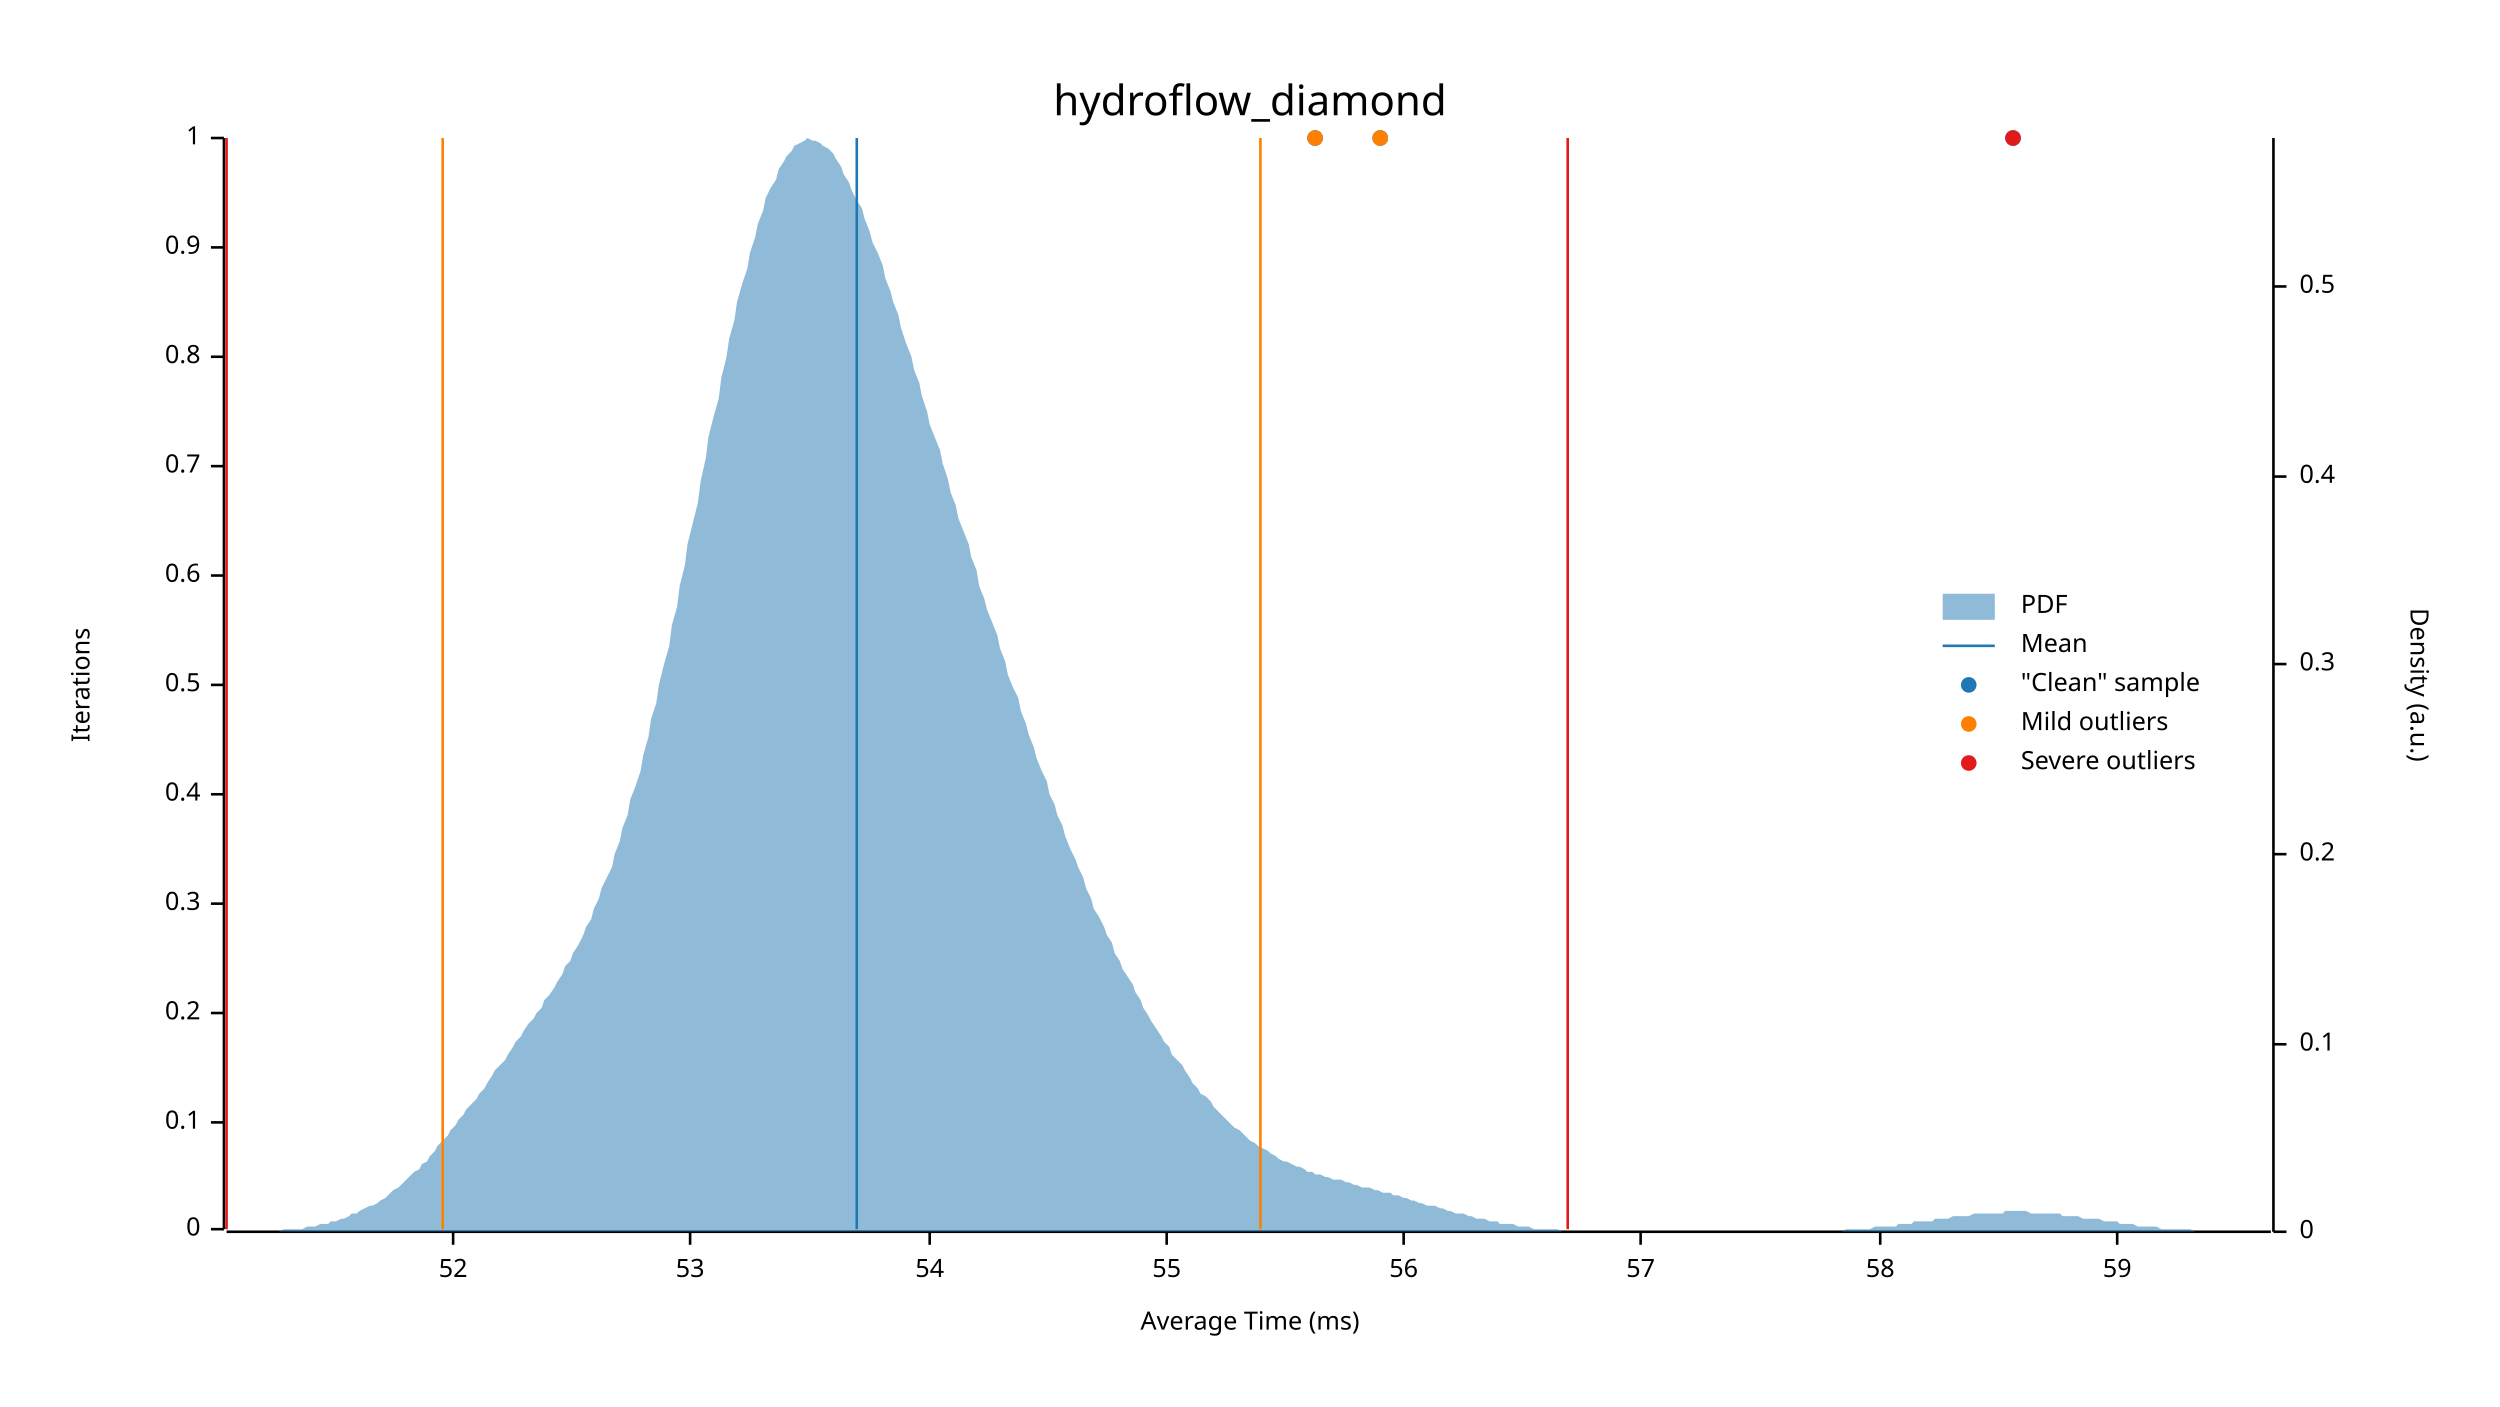
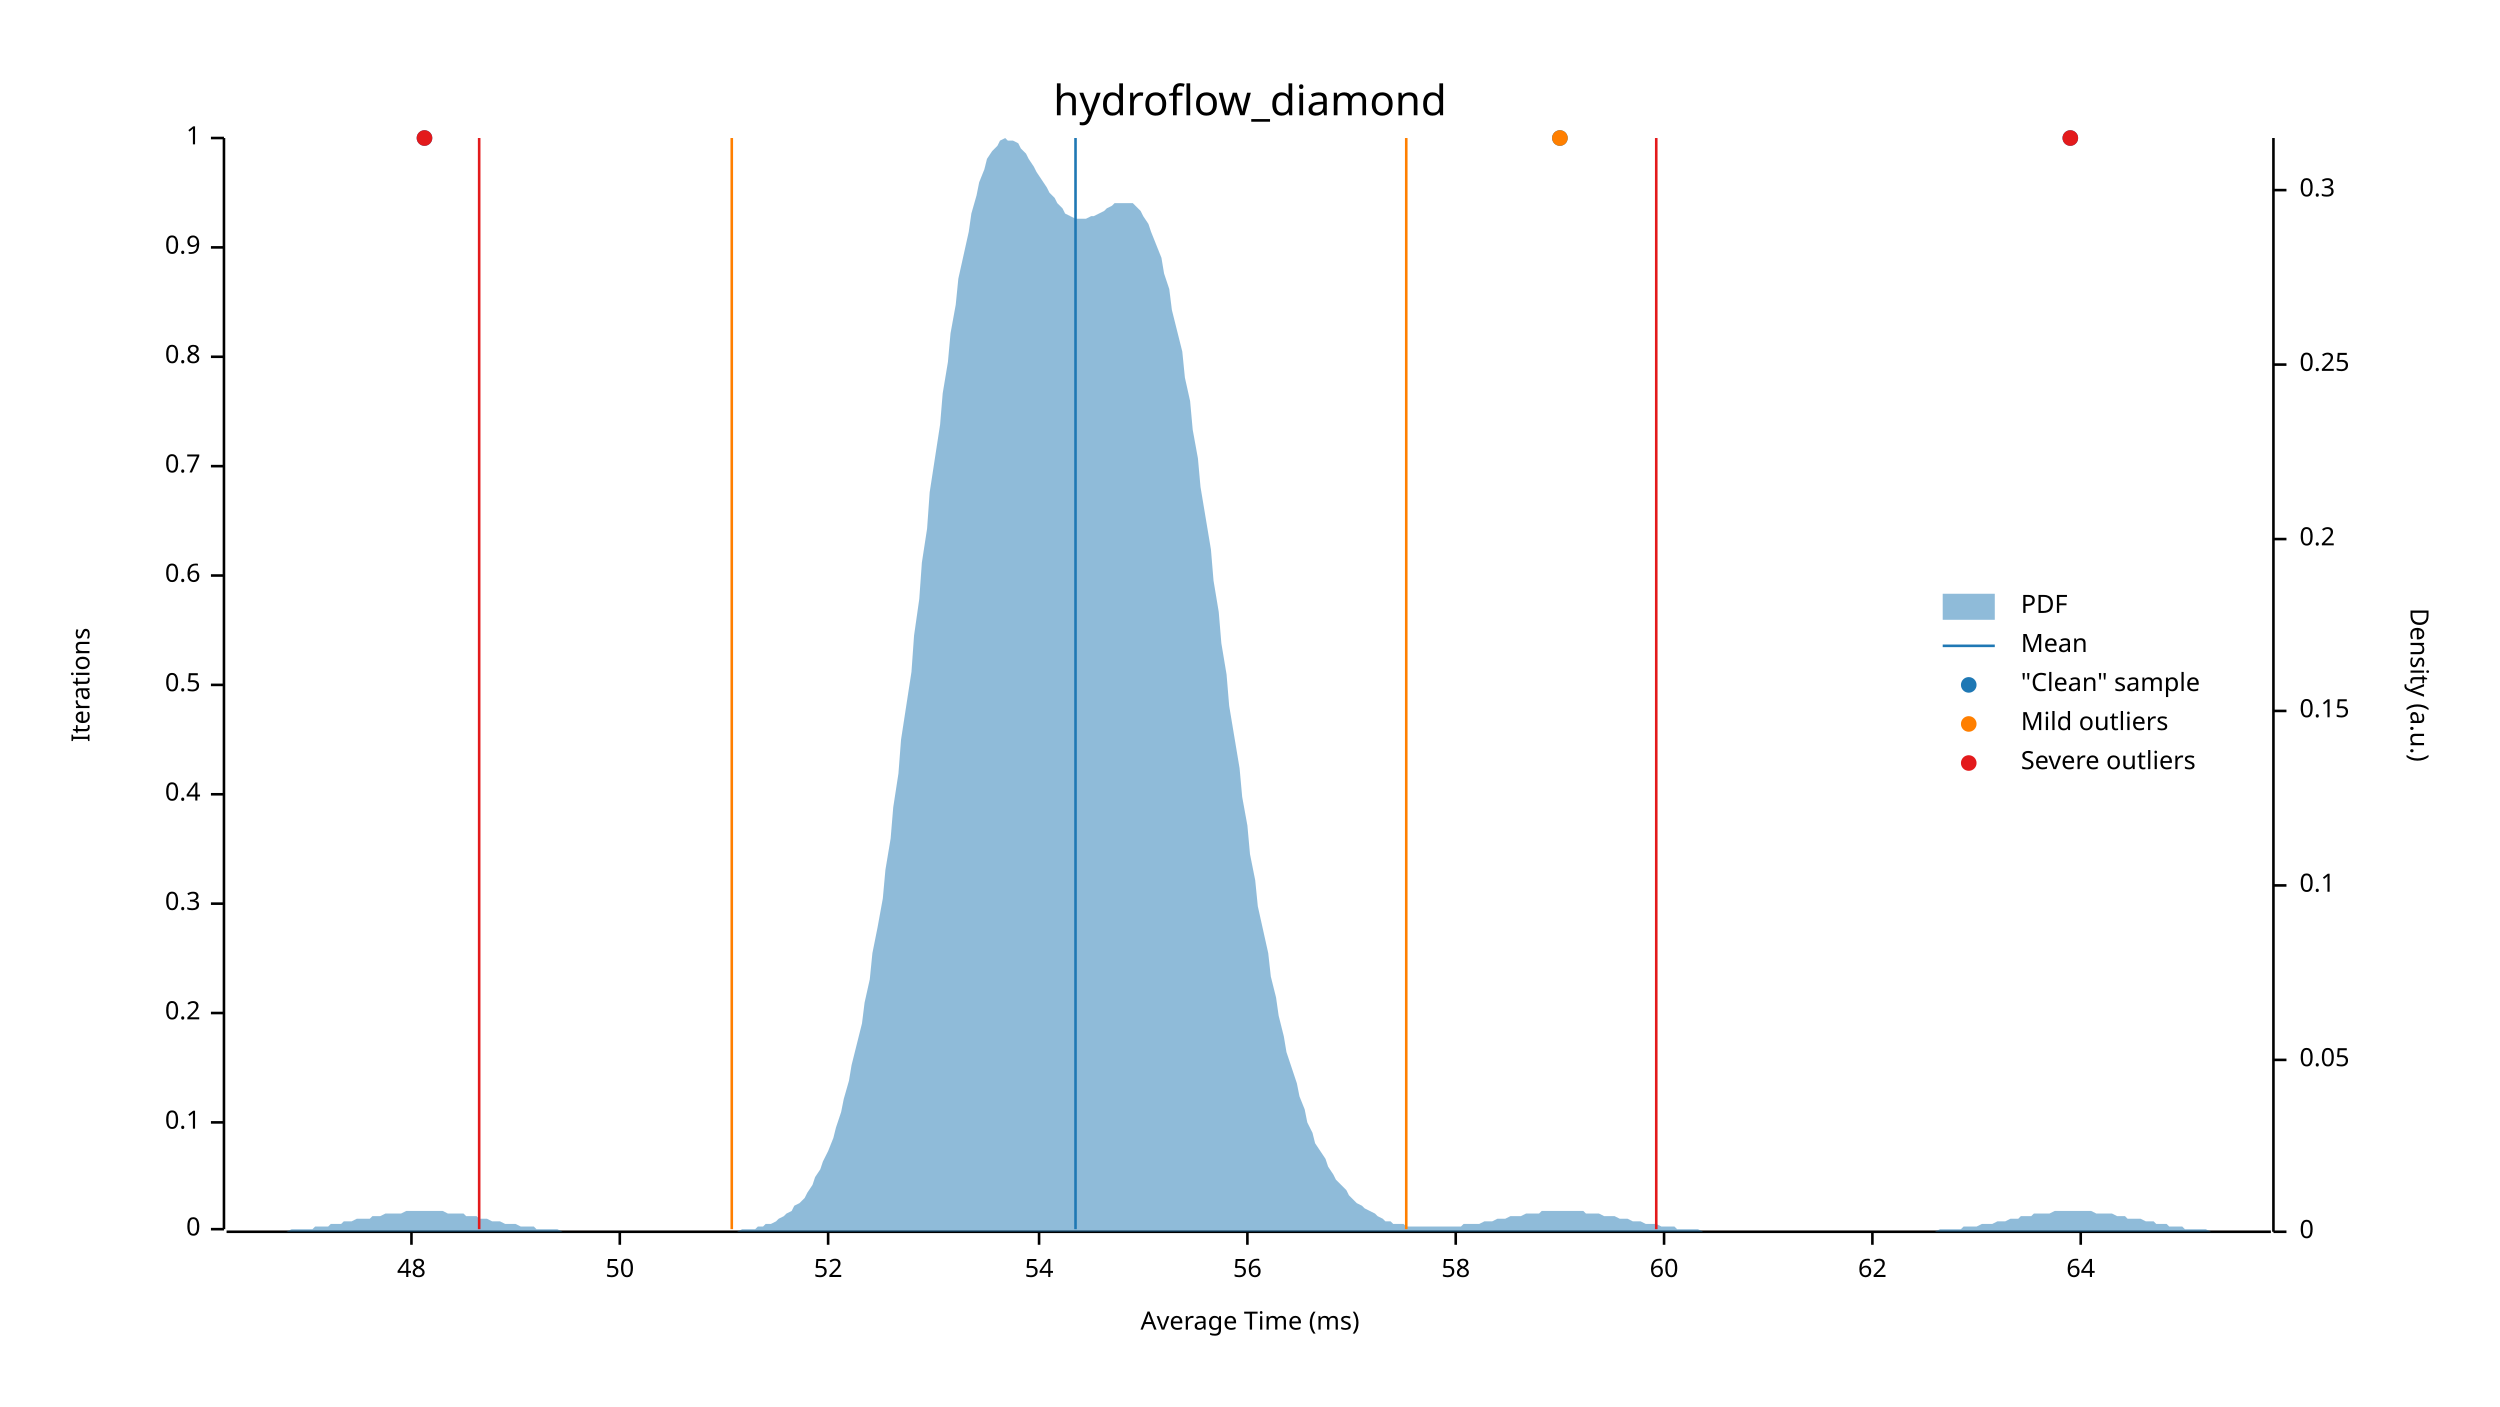
<svg xmlns="http://www.w3.org/2000/svg" width="960" height="540" viewBox="0 0 960 540">
  <text x="480" y="32" dy="0.76em" text-anchor="middle" font-family="sans-serif" font-size="16.129" opacity="1" fill="#000000">
hydroflow_diamond
</text>
  <text x="27" y="263" dy="0.76em" text-anchor="middle" font-family="sans-serif" font-size="9.677" opacity="1" fill="#000000" transform="rotate(270, 27, 263)">
Iterations
</text>
  <text x="480" y="513" dy="-0.5ex" text-anchor="middle" font-family="sans-serif" font-size="9.677" opacity="1" fill="#000000">
Average Time (ms)
</text>
  <polyline fill="none" opacity="1" stroke="#000000" stroke-width="1" points="86,53 86,472 " />
  <text x="77" y="472" dy="0.5ex" text-anchor="end" font-family="sans-serif" font-size="9.677" opacity="1" fill="#000000">
0
</text>
  <polyline fill="none" opacity="1" stroke="#000000" stroke-width="1" points="81,472 86,472 " />
  <text x="77" y="431" dy="0.5ex" text-anchor="end" font-family="sans-serif" font-size="9.677" opacity="1" fill="#000000">
0.1
</text>
  <polyline fill="none" opacity="1" stroke="#000000" stroke-width="1" points="81,431 86,431 " />
  <text x="77" y="389" dy="0.5ex" text-anchor="end" font-family="sans-serif" font-size="9.677" opacity="1" fill="#000000">
0.2
</text>
  <polyline fill="none" opacity="1" stroke="#000000" stroke-width="1" points="81,389 86,389 " />
  <text x="77" y="347" dy="0.5ex" text-anchor="end" font-family="sans-serif" font-size="9.677" opacity="1" fill="#000000">
0.3
</text>
  <polyline fill="none" opacity="1" stroke="#000000" stroke-width="1" points="81,347 86,347 " />
  <text x="77" y="305" dy="0.5ex" text-anchor="end" font-family="sans-serif" font-size="9.677" opacity="1" fill="#000000">
0.4
</text>
  <polyline fill="none" opacity="1" stroke="#000000" stroke-width="1" points="81,305 86,305 " />
  <text x="77" y="263" dy="0.5ex" text-anchor="end" font-family="sans-serif" font-size="9.677" opacity="1" fill="#000000">
0.5
</text>
  <polyline fill="none" opacity="1" stroke="#000000" stroke-width="1" points="81,263 86,263 " />
  <text x="77" y="221" dy="0.5ex" text-anchor="end" font-family="sans-serif" font-size="9.677" opacity="1" fill="#000000">
0.6
</text>
  <polyline fill="none" opacity="1" stroke="#000000" stroke-width="1" points="81,221 86,221 " />
  <text x="77" y="179" dy="0.5ex" text-anchor="end" font-family="sans-serif" font-size="9.677" opacity="1" fill="#000000">
0.7
</text>
  <polyline fill="none" opacity="1" stroke="#000000" stroke-width="1" points="81,179 86,179 " />
  <text x="77" y="137" dy="0.5ex" text-anchor="end" font-family="sans-serif" font-size="9.677" opacity="1" fill="#000000">
0.8
</text>
  <polyline fill="none" opacity="1" stroke="#000000" stroke-width="1" points="81,137 86,137 " />
  <text x="77" y="95" dy="0.5ex" text-anchor="end" font-family="sans-serif" font-size="9.677" opacity="1" fill="#000000">
0.9
</text>
  <polyline fill="none" opacity="1" stroke="#000000" stroke-width="1" points="81,95 86,95 " />
  <text x="77" y="53" dy="0.5ex" text-anchor="end" font-family="sans-serif" font-size="9.677" opacity="1" fill="#000000">
1
</text>
  <polyline fill="none" opacity="1" stroke="#000000" stroke-width="1" points="81,53 86,53 " />
  <polyline fill="none" opacity="1" stroke="#000000" stroke-width="1" points="87,473 872,473 " />
-   <text x="174" y="483" dy="0.76em" text-anchor="middle" font-family="sans-serif" font-size="9.677" opacity="1" fill="#000000">
+   <text x="158" y="483" dy="0.76em" text-anchor="middle" font-family="sans-serif" font-size="9.677" opacity="1" fill="#000000">
+ 48
+ </text>
+   <polyline fill="none" opacity="1" stroke="#000000" stroke-width="1" points="158,473 158,478 " />
+   <text x="238" y="483" dy="0.76em" text-anchor="middle" font-family="sans-serif" font-size="9.677" opacity="1" fill="#000000">
+ 50
+ </text>
+   <polyline fill="none" opacity="1" stroke="#000000" stroke-width="1" points="238,473 238,478 " />
+   <text x="318" y="483" dy="0.76em" text-anchor="middle" font-family="sans-serif" font-size="9.677" opacity="1" fill="#000000">
52
</text>
-   <polyline fill="none" opacity="1" stroke="#000000" stroke-width="1" points="174,473 174,478 " />
-   <text x="265" y="483" dy="0.76em" text-anchor="middle" font-family="sans-serif" font-size="9.677" opacity="1" fill="#000000">
- 53
- </text>
-   <polyline fill="none" opacity="1" stroke="#000000" stroke-width="1" points="265,473 265,478 " />
-   <text x="357" y="483" dy="0.76em" text-anchor="middle" font-family="sans-serif" font-size="9.677" opacity="1" fill="#000000">
+   <polyline fill="none" opacity="1" stroke="#000000" stroke-width="1" points="318,473 318,478 " />
+   <text x="399" y="483" dy="0.76em" text-anchor="middle" font-family="sans-serif" font-size="9.677" opacity="1" fill="#000000">
54
</text>
-   <polyline fill="none" opacity="1" stroke="#000000" stroke-width="1" points="357,473 357,478 " />
-   <text x="448" y="483" dy="0.76em" text-anchor="middle" font-family="sans-serif" font-size="9.677" opacity="1" fill="#000000">
- 55
- </text>
-   <polyline fill="none" opacity="1" stroke="#000000" stroke-width="1" points="448,473 448,478 " />
-   <text x="539" y="483" dy="0.76em" text-anchor="middle" font-family="sans-serif" font-size="9.677" opacity="1" fill="#000000">
+   <polyline fill="none" opacity="1" stroke="#000000" stroke-width="1" points="399,473 399,478 " />
+   <text x="479" y="483" dy="0.76em" text-anchor="middle" font-family="sans-serif" font-size="9.677" opacity="1" fill="#000000">
56
</text>
-   <polyline fill="none" opacity="1" stroke="#000000" stroke-width="1" points="539,473 539,478 " />
-   <text x="630" y="483" dy="0.76em" text-anchor="middle" font-family="sans-serif" font-size="9.677" opacity="1" fill="#000000">
- 57
- </text>
-   <polyline fill="none" opacity="1" stroke="#000000" stroke-width="1" points="630,473 630,478 " />
-   <text x="722" y="483" dy="0.76em" text-anchor="middle" font-family="sans-serif" font-size="9.677" opacity="1" fill="#000000">
+   <polyline fill="none" opacity="1" stroke="#000000" stroke-width="1" points="479,473 479,478 " />
+   <text x="559" y="483" dy="0.76em" text-anchor="middle" font-family="sans-serif" font-size="9.677" opacity="1" fill="#000000">
58
</text>
-   <polyline fill="none" opacity="1" stroke="#000000" stroke-width="1" points="722,473 722,478 " />
-   <text x="813" y="483" dy="0.76em" text-anchor="middle" font-family="sans-serif" font-size="9.677" opacity="1" fill="#000000">
- 59
+   <polyline fill="none" opacity="1" stroke="#000000" stroke-width="1" points="559,473 559,478 " />
+   <text x="639" y="483" dy="0.76em" text-anchor="middle" font-family="sans-serif" font-size="9.677" opacity="1" fill="#000000">
+ 60
</text>
-   <polyline fill="none" opacity="1" stroke="#000000" stroke-width="1" points="813,473 813,478 " />
+   <polyline fill="none" opacity="1" stroke="#000000" stroke-width="1" points="639,473 639,478 " />
+   <text x="719" y="483" dy="0.76em" text-anchor="middle" font-family="sans-serif" font-size="9.677" opacity="1" fill="#000000">
+ 62
+ </text>
+   <polyline fill="none" opacity="1" stroke="#000000" stroke-width="1" points="719,473 719,478 " />
+   <text x="799" y="483" dy="0.76em" text-anchor="middle" font-family="sans-serif" font-size="9.677" opacity="1" fill="#000000">
+ 64
+ </text>
+   <polyline fill="none" opacity="1" stroke="#000000" stroke-width="1" points="799,473 799,478 " />
  <text x="933" y="263" dy="0.76em" text-anchor="middle" font-family="sans-serif" font-size="9.677" opacity="1" fill="#000000" transform="rotate(90, 933, 263)">
Density (a.u.)
</text>
  <polyline fill="none" opacity="1" stroke="#000000" stroke-width="1" points="873,53 873,473 " />
  <text x="883" y="473" dy="0.5ex" text-anchor="start" font-family="sans-serif" font-size="9.677" opacity="1" fill="#000000">
0
</text>
  <polyline fill="none" opacity="1" stroke="#000000" stroke-width="1" points="873,473 878,473 " />
-   <text x="883" y="401" dy="0.5ex" text-anchor="start" font-family="sans-serif" font-size="9.677" opacity="1" fill="#000000">
+   <text x="883" y="407" dy="0.5ex" text-anchor="start" font-family="sans-serif" font-size="9.677" opacity="1" fill="#000000">
+ 0.05
+ </text>
+   <polyline fill="none" opacity="1" stroke="#000000" stroke-width="1" points="873,407 878,407 " />
+   <text x="883" y="340" dy="0.5ex" text-anchor="start" font-family="sans-serif" font-size="9.677" opacity="1" fill="#000000">
0.1
</text>
-   <polyline fill="none" opacity="1" stroke="#000000" stroke-width="1" points="873,401 878,401 " />
-   <text x="883" y="328" dy="0.5ex" text-anchor="start" font-family="sans-serif" font-size="9.677" opacity="1" fill="#000000">
+   <polyline fill="none" opacity="1" stroke="#000000" stroke-width="1" points="873,340 878,340 " />
+   <text x="883" y="273" dy="0.5ex" text-anchor="start" font-family="sans-serif" font-size="9.677" opacity="1" fill="#000000">
+ 0.15
+ </text>
+   <polyline fill="none" opacity="1" stroke="#000000" stroke-width="1" points="873,273 878,273 " />
+   <text x="883" y="207" dy="0.5ex" text-anchor="start" font-family="sans-serif" font-size="9.677" opacity="1" fill="#000000">
0.2
</text>
-   <polyline fill="none" opacity="1" stroke="#000000" stroke-width="1" points="873,328 878,328 " />
-   <text x="883" y="255" dy="0.5ex" text-anchor="start" font-family="sans-serif" font-size="9.677" opacity="1" fill="#000000">
+   <polyline fill="none" opacity="1" stroke="#000000" stroke-width="1" points="873,207 878,207 " />
+   <text x="883" y="140" dy="0.5ex" text-anchor="start" font-family="sans-serif" font-size="9.677" opacity="1" fill="#000000">
+ 0.25
+ </text>
+   <polyline fill="none" opacity="1" stroke="#000000" stroke-width="1" points="873,140 878,140 " />
+   <text x="883" y="73" dy="0.5ex" text-anchor="start" font-family="sans-serif" font-size="9.677" opacity="1" fill="#000000">
0.3
</text>
-   <polyline fill="none" opacity="1" stroke="#000000" stroke-width="1" points="873,255 878,255 " />
-   <text x="883" y="183" dy="0.5ex" text-anchor="start" font-family="sans-serif" font-size="9.677" opacity="1" fill="#000000">
- 0.4
- </text>
-   <polyline fill="none" opacity="1" stroke="#000000" stroke-width="1" points="873,183 878,183 " />
-   <text x="883" y="110" dy="0.5ex" text-anchor="start" font-family="sans-serif" font-size="9.677" opacity="1" fill="#000000">
- 0.5
- </text>
-   <polyline fill="none" opacity="1" stroke="#000000" stroke-width="1" points="873,110 878,110 " />
-   <polygon opacity="0.5" fill="#1F78B4" points="87,473 88,473 90,473 91,473 93,473 94,473 96,473 98,473 99,473 101,473 102,473 104,473 105,473 107,473 109,472 110,472 112,472 113,472 115,472 116,472 118,471 120,471 121,471 123,470 124,470 126,470 127,469 129,469 131,468 132,468 134,467 135,466 137,466 138,465 140,464 142,463 143,463 145,462 146,461 148,460 150,458 151,457 153,456 154,455 156,453 157,452 159,450 161,449 162,447 164,446 165,444 167,442 168,440 170,438 172,436 173,434 175,432 176,430 178,428 179,426 181,424 183,422 184,420 186,418 187,416 189,413 190,411 192,409 194,407 195,405 197,402 198,400 200,398 201,396 203,393 205,391 206,389 208,387 209,384 211,382 213,379 214,377 216,374 217,371 219,369 220,366 222,363 224,359 225,356 227,353 228,349 230,345 231,341 233,337 235,333 236,328 238,323 239,318 241,313 242,307 244,302 246,296 247,290 249,283 250,276 252,270 253,263 255,255 257,248 258,240 260,233 261,225 263,217 264,209 266,201 268,193 269,185 271,176 272,168 274,160 276,153 277,145 279,137 280,130 282,123 283,116 285,109 287,103 288,97 290,91 291,86 293,81 294,76 296,72 298,69 299,65 301,62 302,60 304,58 305,56 307,55 309,54 310,53 312,54 313,54 315,55 316,56 318,57 320,59 321,61 323,64 324,67 326,70 327,73 329,77 331,80 332,84 334,89 335,93 337,97 339,102 340,107 342,112 343,116 345,121 346,126 348,132 350,137 351,142 353,147 354,152 356,158 357,163 359,168 361,173 362,178 364,184 365,189 367,194 368,199 370,204 372,209 373,214 375,219 376,225 378,230 379,234 381,239 383,244 384,249 386,254 387,259 389,264 391,268 392,273 394,278 395,282 397,287 398,291 400,296 402,300 403,305 405,309 406,313 408,317 409,321 411,326 413,330 414,333 416,337 417,341 419,345 420,349 422,352 424,356 425,359 427,362 428,366 430,369 431,372 433,375 435,378 436,381 438,384 439,387 441,390 442,392 444,395 446,398 447,400 449,402 450,405 452,407 454,409 455,411 457,414 458,416 460,418 461,420 463,421 465,423 466,425 468,427 469,428 471,430 472,431 474,433 476,434 477,435 479,437 480,438 482,439 483,440 485,441 487,442 488,443 490,444 491,445 493,446 494,446 496,447 498,448 499,448 501,449 502,450 504,450 505,451 507,451 509,452 510,452 512,453 513,453 515,453 517,454 518,454 520,455 521,455 523,456 524,456 526,456 528,457 529,457 531,458 532,458 534,458 535,459 537,459 539,460 540,460 542,461 543,461 545,462 546,462 548,463 550,463 551,463 553,464 554,464 556,465 557,465 559,466 561,466 562,466 564,467 565,467 567,468 568,468 570,468 572,469 573,469 575,469 576,470 578,470 580,470 581,470 583,471 584,471 586,471 587,471 589,472 591,472 592,472 594,472 595,472 597,472 598,472 600,473 602,473 603,473 605,473 606,473 608,473 609,473 611,473 613,473 614,473 616,473 617,473 619,473 620,473 622,473 624,473 625,473 627,473 628,473 630,473 632,473 633,473 635,473 636,473 638,473 639,473 641,473 643,473 644,473 646,473 647,473 649,473 650,473 652,473 654,473 655,473 657,473 658,473 660,473 661,473 663,473 665,473 666,473 668,473 669,473 671,473 672,473 674,473 676,473 677,473 679,473 680,473 682,473 683,473 685,473 687,473 688,473 690,473 691,473 693,473 695,473 696,473 698,473 699,473 701,473 702,473 704,473 706,473 707,473 709,472 710,472 712,472 713,472 715,472 717,472 718,472 720,471 721,471 723,471 724,471 726,471 728,471 729,470 731,470 732,470 734,470 735,469 737,469 739,469 740,469 742,469 743,468 745,468 746,468 748,468 750,467 751,467 753,467 754,467 756,467 758,466 759,466 761,466 762,466 764,466 765,466 767,466 769,466 770,465 772,465 773,465 775,465 776,465 778,465 780,466 781,466 783,466 784,466 786,466 787,466 789,466 791,466 792,467 794,467 795,467 797,467 798,467 800,468 802,468 803,468 805,468 806,468 808,469 809,469 811,469 813,469 814,470 816,470 817,470 819,470 821,471 822,471 824,471 825,471 827,471 828,471 830,472 832,472 833,472 835,472 836,472 838,472 839,472 841,472 843,473 844,473 846,473 847,473 849,473 850,473 852,473 854,473 855,473 857,473 858,473 860,473 861,473 863,473 865,473 866,473 868,473 869,473 871,473 873,473 873,473 87,473 " />
-   <polyline fill="none" opacity="1" stroke="#1F78B4" stroke-width="1" points="329,472 329,53 " />
-   <polyline fill="none" opacity="1" stroke="#FF7F00" stroke-width="1" points="170,472 170,53 " />
-   <polyline fill="none" opacity="1" stroke="#FF7F00" stroke-width="1" points="484,472 484,53 " />
-   <polyline fill="none" opacity="1" stroke="#E31A1C" stroke-width="1" points="87,472 87,53 " />
-   <polyline fill="none" opacity="1" stroke="#E31A1C" stroke-width="1" points="602,472 602,53 " />
-   <circle cx="505" cy="53" r="3" opacity="1" fill="#1F78B4" stroke="none" stroke-width="1" />
-   <circle cx="530" cy="53" r="3" opacity="1" fill="#1F78B4" stroke="none" stroke-width="1" />
-   <circle cx="773" cy="53" r="3" opacity="1" fill="#1F78B4" stroke="none" stroke-width="1" />
-   <circle cx="505" cy="53" r="3" opacity="1" fill="#FF7F00" stroke="none" stroke-width="1" />
-   <circle cx="530" cy="53" r="3" opacity="1" fill="#FF7F00" stroke="none" stroke-width="1" />
-   <circle cx="773" cy="53" r="3" opacity="1" fill="#E31A1C" stroke="none" stroke-width="1" />
+   <polyline fill="none" opacity="1" stroke="#000000" stroke-width="1" points="873,73 878,73 " />
+   <polygon opacity="0.5" fill="#1F78B4" points="87,473 88,473 90,473 91,473 93,473 94,473 96,473 98,473 99,473 101,473 102,473 104,473 105,473 107,473 109,473 110,473 112,472 113,472 115,472 116,472 118,472 120,472 121,471 123,471 124,471 126,471 127,470 129,470 131,470 132,469 134,469 135,469 137,468 138,468 140,468 142,468 143,467 145,467 146,467 148,466 150,466 151,466 153,466 154,466 156,465 157,465 159,465 161,465 162,465 164,465 165,465 167,465 168,465 170,465 172,466 173,466 175,466 176,466 178,466 179,467 181,467 183,467 184,468 186,468 187,468 189,469 190,469 192,469 194,470 195,470 197,470 198,470 200,471 201,471 203,471 205,471 206,472 208,472 209,472 211,472 213,472 214,472 216,473 217,473 219,473 220,473 222,473 224,473 225,473 227,473 228,473 230,473 231,473 233,473 235,473 236,473 238,473 239,473 241,473 242,473 244,473 246,473 247,473 249,473 250,473 252,473 253,473 255,473 257,473 258,473 260,473 261,473 263,473 264,473 266,473 268,473 269,473 271,473 272,473 274,473 276,473 277,473 279,473 280,473 282,473 283,473 285,472 287,472 288,472 290,472 291,471 293,471 294,470 296,470 298,469 299,468 301,467 302,466 304,465 305,463 307,462 309,460 310,458 312,455 313,452 315,449 316,446 318,442 320,437 321,433 323,427 324,422 326,415 327,409 329,401 331,393 332,385 334,376 335,366 337,356 339,345 340,334 342,322 343,310 345,297 346,284 348,271 350,258 351,244 353,230 354,216 356,203 357,189 359,176 361,163 362,151 364,139 365,128 367,117 368,107 370,98 372,89 373,82 375,75 376,70 378,65 379,61 381,58 383,56 384,54 386,53 387,54 389,54 391,55 392,57 394,59 395,61 397,64 398,66 400,69 402,72 403,74 405,76 406,78 408,80 409,82 411,83 413,84 414,84 416,84 417,84 419,83 420,83 422,82 424,81 425,80 427,79 428,78 430,78 431,78 433,78 435,78 436,79 438,81 439,83 441,86 442,89 444,94 446,99 447,105 449,111 450,119 452,127 454,135 455,145 457,154 458,165 460,176 461,187 463,199 465,211 466,223 468,235 469,247 471,259 472,271 474,283 476,295 477,306 479,317 480,328 482,338 483,348 485,357 487,366 488,375 490,383 491,390 493,398 494,404 496,410 498,416 499,421 501,426 502,431 504,435 505,439 507,442 509,445 510,448 512,451 513,453 515,455 517,457 518,459 520,461 521,462 523,463 524,464 526,465 528,466 529,467 531,468 532,469 534,469 535,470 537,470 539,470 540,471 542,471 543,471 545,471 546,471 548,471 550,471 551,471 553,471 554,471 556,471 557,471 559,471 561,471 562,470 564,470 565,470 567,470 568,470 570,469 572,469 573,469 575,468 576,468 578,468 580,467 581,467 583,467 584,467 586,466 587,466 589,466 591,466 592,465 594,465 595,465 597,465 598,465 600,465 602,465 603,465 605,465 606,465 608,465 609,466 611,466 613,466 614,466 616,467 617,467 619,467 620,467 622,468 624,468 625,468 627,469 628,469 630,469 632,470 633,470 635,470 636,470 638,471 639,471 641,471 643,471 644,472 646,472 647,472 649,472 650,472 652,472 654,473 655,473 657,473 658,473 660,473 661,473 663,473 665,473 666,473 668,473 669,473 671,473 672,473 674,473 676,473 677,473 679,473 680,473 682,473 683,473 685,473 687,473 688,473 690,473 691,473 693,473 695,473 696,473 698,473 699,473 701,473 702,473 704,473 706,473 707,473 709,473 710,473 712,473 713,473 715,473 717,473 718,473 720,473 721,473 723,473 724,473 726,473 728,473 729,473 731,473 732,473 734,473 735,473 737,473 739,473 740,473 742,473 743,473 745,472 746,472 748,472 750,472 751,472 753,472 754,471 756,471 758,471 759,471 761,470 762,470 764,470 765,470 767,469 769,469 770,469 772,468 773,468 775,468 776,467 778,467 780,467 781,466 783,466 784,466 786,466 787,466 789,465 791,465 792,465 794,465 795,465 797,465 798,465 800,465 802,465 803,465 805,466 806,466 808,466 809,466 811,466 813,467 814,467 816,467 817,468 819,468 821,468 822,468 824,469 825,469 827,469 828,470 830,470 832,470 833,471 835,471 836,471 838,471 839,472 841,472 843,472 844,472 846,472 847,472 849,473 850,473 852,473 854,473 855,473 857,473 858,473 860,473 861,473 863,473 865,473 866,473 868,473 869,473 871,473 873,473 873,473 87,473 " />
+   <polyline fill="none" opacity="1" stroke="#1F78B4" stroke-width="1" points="413,472 413,53 " />
+   <polyline fill="none" opacity="1" stroke="#FF7F00" stroke-width="1" points="281,472 281,53 " />
+   <polyline fill="none" opacity="1" stroke="#FF7F00" stroke-width="1" points="540,472 540,53 " />
+   <polyline fill="none" opacity="1" stroke="#E31A1C" stroke-width="1" points="184,472 184,53 " />
+   <polyline fill="none" opacity="1" stroke="#E31A1C" stroke-width="1" points="636,472 636,53 " />
+   <circle cx="795" cy="53" r="3" opacity="1" fill="#1F78B4" stroke="none" stroke-width="1" />
+   <circle cx="163" cy="53" r="3" opacity="1" fill="#1F78B4" stroke="none" stroke-width="1" />
+   <circle cx="599" cy="53" r="3" opacity="1" fill="#1F78B4" stroke="none" stroke-width="1" />
+   <circle cx="599" cy="53" r="3" opacity="1" fill="#FF7F00" stroke="none" stroke-width="1" />
+   <circle cx="795" cy="53" r="3" opacity="1" fill="#E31A1C" stroke="none" stroke-width="1" />
+   <circle cx="163" cy="53" r="3" opacity="1" fill="#E31A1C" stroke="none" stroke-width="1" />
  <text x="776" y="228" dy="0.76em" text-anchor="start" font-family="sans-serif" font-size="9.677" opacity="1" fill="#000000">
PDF
</text>
  <text x="776" y="243" dy="0.76em" text-anchor="start" font-family="sans-serif" font-size="9.677" opacity="1" fill="#000000">
Mean
</text>
  <text x="776" y="258" dy="0.76em" text-anchor="start" font-family="sans-serif" font-size="9.677" opacity="1" fill="#000000">
"Clean" sample
</text>
  <text x="776" y="273" dy="0.76em" text-anchor="start" font-family="sans-serif" font-size="9.677" opacity="1" fill="#000000">
Mild outliers
</text>
  <text x="776" y="288" dy="0.76em" text-anchor="start" font-family="sans-serif" font-size="9.677" opacity="1" fill="#000000">
Severe outliers
</text>
  <rect x="746" y="228" width="20" height="10" opacity="0.5" fill="#1F78B4" stroke="none" />
  <polyline fill="none" opacity="1" stroke="#1F78B4" stroke-width="1" points="746,248 766,248 " />
  <circle cx="756" cy="263" r="3" opacity="1" fill="#1F78B4" stroke="none" stroke-width="1" />
  <circle cx="756" cy="278" r="3" opacity="1" fill="#FF7F00" stroke="none" stroke-width="1" />
  <circle cx="756" cy="293" r="3" opacity="1" fill="#E31A1C" stroke="none" stroke-width="1" />
</svg>
